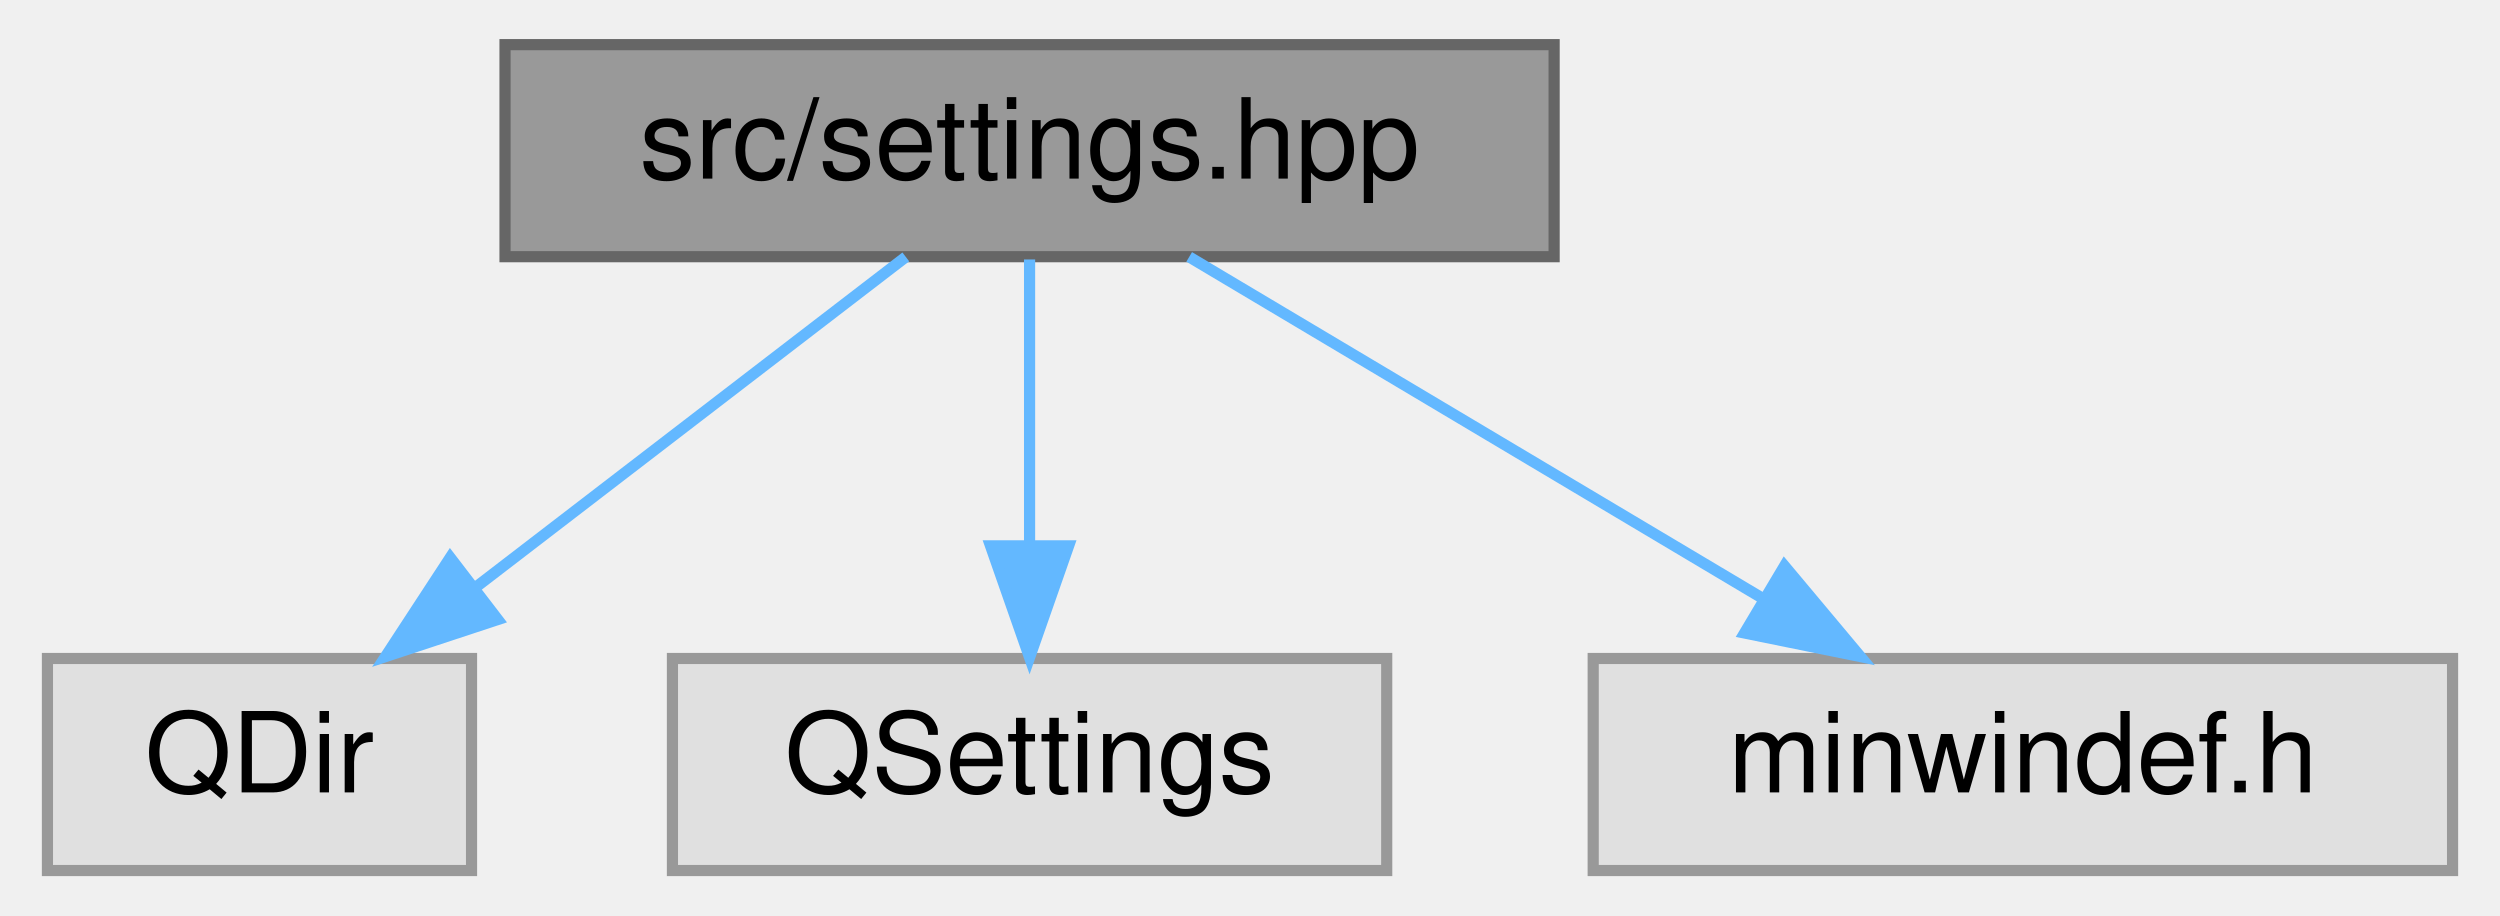
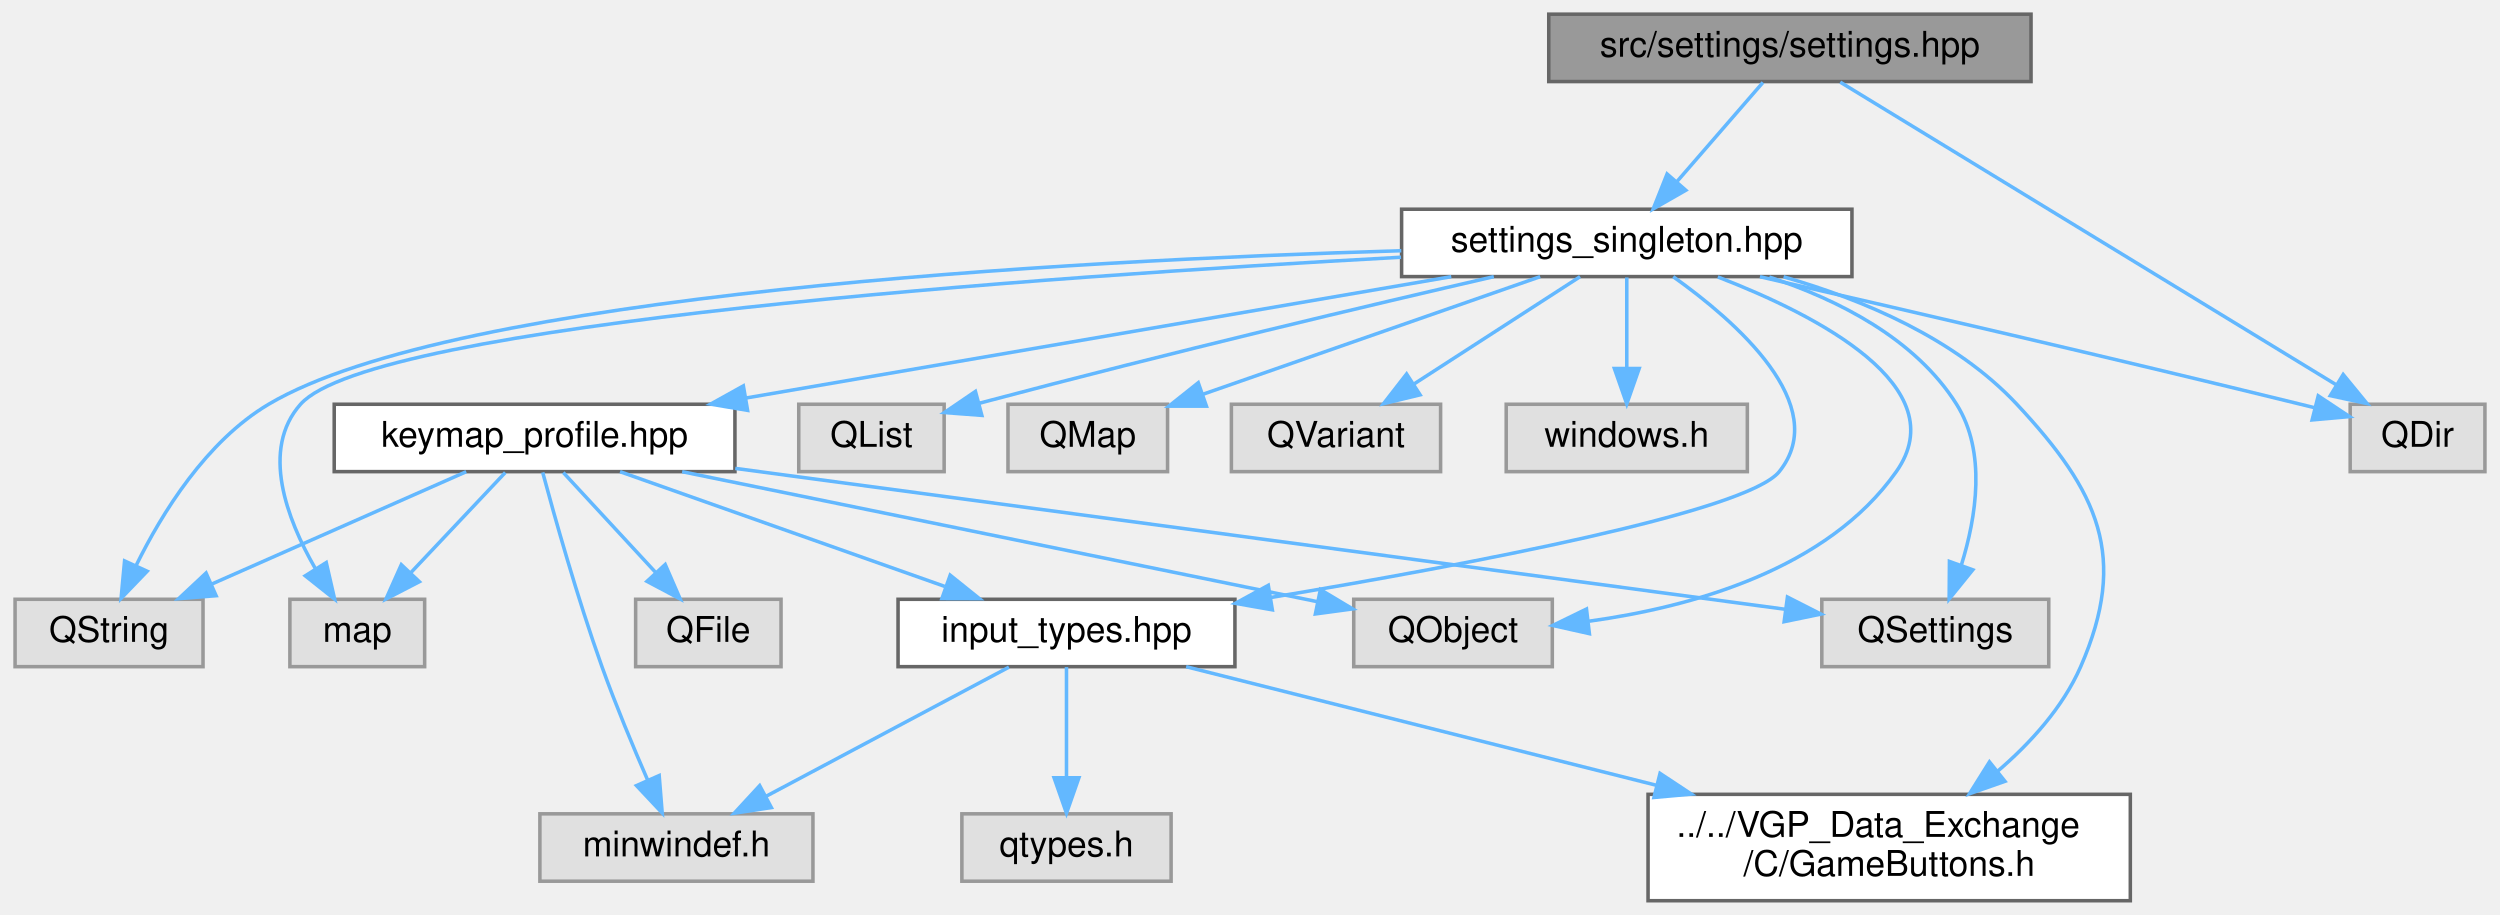
- <svg xmlns="http://www.w3.org/2000/svg" xmlns:xlink="http://www.w3.org/1999/xlink" width="224pt" height="82pt" viewBox="0.00 0.00 223.50 82.00">
-   <g id="graph0" class="graph" transform="scale(1 1) rotate(0) translate(4 78)">
+ <svg xmlns="http://www.w3.org/2000/svg" xmlns:xlink="http://www.w3.org/1999/xlink" width="705pt" height="258pt" viewBox="0.00 0.00 704.50 258.00">
+   <g id="graph0" class="graph" transform="scale(1 1) rotate(0) translate(4 254)">
    <g id="Node000001" class="node">
      <g id="a_Node000001">
        <a xlink:title=" ">
-           <polygon fill="#999999" stroke="#666666" points="135,-74 41,-74 41,-55 135,-55 135,-74" />
-           <text text-anchor="middle" x="88" y="-62" font-family="Helvetica,sans-Serif" font-size="10.00">src/settings.hpp</text>
+           <polygon fill="#999999" stroke="#666666" points="568.5,-250 432.5,-250 432.5,-231 568.5,-231 568.5,-250" />
+           <text text-anchor="middle" x="500.5" y="-238" font-family="Helvetica,sans-Serif" font-size="10.00">src/settings/settings.hpp</text>
        </a>
      </g>
    </g>
    <g id="Node000002" class="node">
      <g id="a_Node000002">
-         <a xlink:title=" ">
-           <polygon fill="#e0e0e0" stroke="#999999" points="38,-19 0,-19 0,0 38,0 38,-19" />
-           <text text-anchor="middle" x="19" y="-7" font-family="Helvetica,sans-Serif" font-size="10.00">QDir</text>
+         <a xlink:href="settings__singleton_8hpp.html" target="_top" xlink:title=" ">
+           <polygon fill="white" stroke="#666666" points="518,-195 391,-195 391,-176 518,-176 518,-195" />
+           <text text-anchor="middle" x="454.5" y="-183" font-family="Helvetica,sans-Serif" font-size="10.00">settings_singleton.hpp</text>
        </a>
      </g>
    </g>
    <g id="edge1_Node000001_Node000002" class="edge">
      <g id="a_edge1_Node000001_Node000002">
        <a xlink:title=" ">
-           <path fill="none" stroke="#63b8ff" d="M76.91,-54.98C66.51,-47 50.74,-34.88 38.28,-25.31" />
-           <polygon fill="#63b8ff" stroke="#63b8ff" points="40.35,-22.49 30.29,-19.17 36.09,-28.04 40.35,-22.49" />
+           <path fill="none" stroke="#63b8ff" d="M492.9,-230.75C486.34,-223.18 476.68,-212.05 468.69,-202.84" />
+           <polygon fill="#63b8ff" stroke="#63b8ff" points="471.15,-200.35 461.95,-195.09 465.87,-204.94 471.15,-200.35" />
+         </a>
+       </g>
+     </g>
+     <g id="Node000013" class="node">
+       <g id="a_Node000013">
+         <a xlink:title=" ">
+           <polygon fill="#e0e0e0" stroke="#999999" points="696.5,-140 658.5,-140 658.5,-121 696.5,-121 696.5,-140" />
+           <text text-anchor="middle" x="677.5" y="-128" font-family="Helvetica,sans-Serif" font-size="10.00">QDir</text>
+         </a>
+       </g>
+     </g>
+     <g id="edge24_Node000001_Node000013" class="edge">
+       <g id="a_edge24_Node000001_Node000013">
+         <a xlink:title=" ">
+           <path fill="none" stroke="#63b8ff" d="M514.69,-230.84C545.24,-212.2 617.49,-168.11 654.61,-145.46" />
+           <polygon fill="#63b8ff" stroke="#63b8ff" points="656.53,-148.39 663.25,-140.2 652.89,-142.42 656.53,-148.39" />
        </a>
      </g>
    </g>
    <g id="Node000003" class="node">
      <g id="a_Node000003">
-         <a xlink:title=" ">
-           <polygon fill="#e0e0e0" stroke="#999999" points="120,-19 56,-19 56,0 120,0 120,-19" />
-           <text text-anchor="middle" x="88" y="-7" font-family="Helvetica,sans-Serif" font-size="10.00">QSettings</text>
-         </a>
-       </g>
-     </g>
-     <g id="edge2_Node000001_Node000003" class="edge">
-       <g id="a_edge2_Node000001_Node000003">
-         <a xlink:title=" ">
-           <path fill="none" stroke="#63b8ff" d="M88,-54.75C88,-47.8 88,-37.85 88,-29.13" />
-           <polygon fill="#63b8ff" stroke="#63b8ff" points="91.5,-29.09 88,-19.09 84.5,-29.09 91.5,-29.09" />
+         <a xlink:href="GameButtons_8h.html" target="_top" xlink:title=" ">
+           <polygon fill="white" stroke="#666666" points="596.5,-30 460.5,-30 460.5,0 596.5,0 596.5,-30" />
+           <text text-anchor="start" x="468.5" y="-18" font-family="Helvetica,sans-Serif" font-size="10.00">../../VGP_Data_Exchange</text>
+           <text text-anchor="middle" x="528.5" y="-7" font-family="Helvetica,sans-Serif" font-size="10.00">/C/GameButtons.h</text>
+         </a>
+       </g>
+     </g>
+     <g id="edge2_Node000002_Node000003" class="edge">
+       <g id="a_edge2_Node000002_Node000003">
+         <a xlink:title=" ">
+           <path fill="none" stroke="#63b8ff" d="M498.72,-175.94C521.13,-169.51 547.2,-158.52 564.5,-140 587.6,-115.26 596.05,-97.02 582.5,-66 577.46,-54.48 568.32,-44.42 558.96,-36.41" />
+           <polygon fill="#63b8ff" stroke="#63b8ff" points="561.15,-33.67 551.15,-30.17 556.78,-39.15 561.15,-33.67" />
        </a>
      </g>
    </g>
    <g id="Node000004" class="node">
      <g id="a_Node000004">
-         <a xlink:title=" ">
-           <polygon fill="#e0e0e0" stroke="#999999" points="215.5,-19 138.5,-19 138.5,0 215.5,0 215.5,-19" />
-           <text text-anchor="middle" x="177" y="-7" font-family="Helvetica,sans-Serif" font-size="10.00">minwindef.h</text>
-         </a>
-       </g>
-     </g>
-     <g id="edge3_Node000001_Node000004" class="edge">
-       <g id="a_edge3_Node000001_Node000004">
-         <a xlink:title=" ">
-           <path fill="none" stroke="#63b8ff" d="M102.3,-54.98C116.1,-46.77 137.24,-34.18 153.51,-24.49" />
-           <polygon fill="#63b8ff" stroke="#63b8ff" points="155.64,-27.29 162.44,-19.17 152.06,-21.28 155.64,-27.29" />
+         <a xlink:href="input__types_8hpp.html" target="_top" xlink:title=" ">
+           <polygon fill="white" stroke="#666666" points="344,-85 249,-85 249,-66 344,-66 344,-85" />
+           <text text-anchor="middle" x="296.5" y="-73" font-family="Helvetica,sans-Serif" font-size="10.00">input_types.hpp</text>
+         </a>
+       </g>
+     </g>
+     <g id="edge3_Node000002_Node000004" class="edge">
+       <g id="a_edge3_Node000002_Node000004">
+         <a xlink:title=" ">
+           <path fill="none" stroke="#63b8ff" d="M467.59,-175.97C485.15,-163.49 512.5,-139.69 497.5,-121 488.44,-109.72 410.43,-94.9 354.31,-85.54" />
+           <polygon fill="#63b8ff" stroke="#63b8ff" points="354.55,-82.03 344.11,-83.86 353.41,-88.94 354.55,-82.03" />
+         </a>
+       </g>
+     </g>
+     <g id="Node000007" class="node">
+       <g id="a_Node000007">
+         <a xlink:href="keymap__profile_8hpp.html" target="_top" xlink:title=" ">
+           <polygon fill="white" stroke="#666666" points="203,-140 90,-140 90,-121 203,-121 203,-140" />
+           <text text-anchor="middle" x="146.5" y="-128" font-family="Helvetica,sans-Serif" font-size="10.00">keymap_profile.hpp</text>
+         </a>
+       </g>
+     </g>
+     <g id="edge7_Node000002_Node000007" class="edge">
+       <g id="a_edge7_Node000002_Node000007">
+         <a xlink:title=" ">
+           <path fill="none" stroke="#63b8ff" d="M405.01,-175.98C350.87,-166.67 264.1,-151.74 206.22,-141.78" />
+           <polygon fill="#63b8ff" stroke="#63b8ff" points="206.57,-138.28 196.12,-140.04 205.38,-145.18 206.57,-138.28" />
+         </a>
+       </g>
+     </g>
+     <g id="Node000009" class="node">
+       <g id="a_Node000009">
+         <a xlink:title=" ">
+           <polygon fill="#e0e0e0" stroke="#999999" points="433.5,-85 377.5,-85 377.5,-66 433.5,-66 433.5,-85" />
+           <text text-anchor="middle" x="405.5" y="-73" font-family="Helvetica,sans-Serif" font-size="10.00">QObject</text>
+         </a>
+       </g>
+     </g>
+     <g id="edge18_Node000002_Node000009" class="edge">
+       <g id="a_edge18_Node000002_Node000009">
+         <a xlink:title=" ">
+           <path fill="none" stroke="#63b8ff" d="M480.17,-175.9C508.31,-165.05 547.35,-144.88 530.5,-121 511.05,-93.42 472.92,-82.84 443.86,-78.82" />
+           <polygon fill="#63b8ff" stroke="#63b8ff" points="443.96,-75.31 433.62,-77.62 443.14,-82.26 443.96,-75.31" />
+         </a>
+       </g>
+     </g>
+     <g id="Node000010" class="node">
+       <g id="a_Node000010">
+         <a xlink:title=" ">
+           <polygon fill="#e0e0e0" stroke="#999999" points="573.5,-85 509.5,-85 509.5,-66 573.5,-66 573.5,-85" />
+           <text text-anchor="middle" x="541.5" y="-73" font-family="Helvetica,sans-Serif" font-size="10.00">QSettings</text>
+         </a>
+       </g>
+     </g>
+     <g id="edge19_Node000002_Node000010" class="edge">
+       <g id="a_edge19_Node000002_Node000010">
+         <a xlink:title=" ">
+           <path fill="none" stroke="#63b8ff" d="M494.7,-175.87C514.19,-169.45 535.86,-158.48 547.5,-140 555.98,-126.55 553.06,-108.2 548.86,-94.69" />
+           <polygon fill="#63b8ff" stroke="#63b8ff" points="552.08,-93.31 545.41,-85.08 545.49,-95.67 552.08,-93.31" />
+         </a>
+       </g>
+     </g>
+     <g id="Node000011" class="node">
+       <g id="a_Node000011">
+         <a xlink:title=" ">
+           <polygon fill="#e0e0e0" stroke="#999999" points="53,-85 0,-85 0,-66 53,-66 53,-85" />
+           <text text-anchor="middle" x="26.5" y="-73" font-family="Helvetica,sans-Serif" font-size="10.00">QString</text>
+         </a>
+       </g>
+     </g>
+     <g id="edge20_Node000002_Node000011" class="edge">
+       <g id="a_edge20_Node000002_Node000011">
+         <a xlink:title=" ">
+           <path fill="none" stroke="#63b8ff" d="M390.91,-183.3C296.32,-180.5 124.05,-171.14 71.5,-140 53.93,-129.59 41.42,-109.34 34.12,-94.5" />
+           <polygon fill="#63b8ff" stroke="#63b8ff" points="37.25,-92.91 29.9,-85.27 30.88,-95.82 37.25,-92.91" />
+         </a>
+       </g>
+     </g>
+     <g id="Node000012" class="node">
+       <g id="a_Node000012">
+         <a xlink:title=" ">
+           <polygon fill="#e0e0e0" stroke="#999999" points="115.5,-85 77.5,-85 77.5,-66 115.5,-66 115.5,-85" />
+           <text text-anchor="middle" x="96.5" y="-73" font-family="Helvetica,sans-Serif" font-size="10.00">map</text>
+         </a>
+       </g>
+     </g>
+     <g id="edge22_Node000002_Node000012" class="edge">
+       <g id="a_edge22_Node000002_Node000012">
+         <a xlink:title=" ">
+           <path fill="none" stroke="#63b8ff" d="M390.84,-181.46C289.48,-175.96 100.72,-162.77 80.5,-140 69.21,-127.29 76.57,-107.77 84.64,-93.73" />
+           <polygon fill="#63b8ff" stroke="#63b8ff" points="87.75,-95.36 90.12,-85.03 81.83,-91.62 87.75,-95.36" />
+         </a>
+       </g>
+     </g>
+     <g id="edge15_Node000002_Node000013" class="edge">
+       <g id="a_edge15_Node000002_Node000013">
+         <a xlink:title=" ">
+           <path fill="none" stroke="#63b8ff" d="M492.05,-175.96C530.42,-167.18 591.7,-152.98 644.5,-140 645.76,-139.69 647.05,-139.37 648.35,-139.05" />
+           <polygon fill="#63b8ff" stroke="#63b8ff" points="649.49,-142.37 658.32,-136.52 647.77,-135.58 649.49,-142.37" />
+         </a>
+       </g>
+     </g>
+     <g id="Node000014" class="node">
+       <g id="a_Node000014">
+         <a xlink:title=" ">
+           <polygon fill="#e0e0e0" stroke="#999999" points="262,-140 221,-140 221,-121 262,-121 262,-140" />
+           <text text-anchor="middle" x="241.5" y="-128" font-family="Helvetica,sans-Serif" font-size="10.00">QList</text>
+         </a>
+       </g>
+     </g>
+     <g id="edge16_Node000002_Node000014" class="edge">
+       <g id="a_edge16_Node000002_Node000014">
+         <a xlink:title=" ">
+           <path fill="none" stroke="#63b8ff" d="M417.01,-175.99C381.77,-167.86 327.35,-155 271.72,-140.24" />
+           <polygon fill="#63b8ff" stroke="#63b8ff" points="272.63,-136.86 262.06,-137.66 270.82,-143.62 272.63,-136.86" />
+         </a>
+       </g>
+     </g>
+     <g id="Node000015" class="node">
+       <g id="a_Node000015">
+         <a xlink:title=" ">
+           <polygon fill="#e0e0e0" stroke="#999999" points="325,-140 280,-140 280,-121 325,-121 325,-140" />
+           <text text-anchor="middle" x="302.5" y="-128" font-family="Helvetica,sans-Serif" font-size="10.00">QMap</text>
+         </a>
+       </g>
+     </g>
+     <g id="edge17_Node000002_Node000015" class="edge">
+       <g id="a_edge17_Node000002_Node000015">
+         <a xlink:title=" ">
+           <path fill="none" stroke="#63b8ff" d="M430.08,-175.98C404.25,-166.98 363.39,-152.73 334.89,-142.79" />
+           <polygon fill="#63b8ff" stroke="#63b8ff" points="335.96,-139.46 325.37,-139.47 333.66,-146.07 335.96,-139.46" />
+         </a>
+       </g>
+     </g>
+     <g id="Node000016" class="node">
+       <g id="a_Node000016">
+         <a xlink:title=" ">
+           <polygon fill="#e0e0e0" stroke="#999999" points="402,-140 343,-140 343,-121 402,-121 402,-140" />
+           <text text-anchor="middle" x="372.5" y="-128" font-family="Helvetica,sans-Serif" font-size="10.00">QVariant</text>
+         </a>
+       </g>
+     </g>
+     <g id="edge21_Node000002_Node000016" class="edge">
+       <g id="a_edge21_Node000002_Node000016">
+         <a xlink:title=" ">
+           <path fill="none" stroke="#63b8ff" d="M441.33,-175.98C428.73,-167.84 409.5,-155.41 394.56,-145.76" />
+           <polygon fill="#63b8ff" stroke="#63b8ff" points="396.21,-142.66 385.91,-140.17 392.41,-148.54 396.21,-142.66" />
+         </a>
+       </g>
+     </g>
+     <g id="Node000017" class="node">
+       <g id="a_Node000017">
+         <a xlink:title=" ">
+           <polygon fill="#e0e0e0" stroke="#999999" points="488.5,-140 420.5,-140 420.5,-121 488.5,-121 488.5,-140" />
+           <text text-anchor="middle" x="454.5" y="-128" font-family="Helvetica,sans-Serif" font-size="10.00">windows.h</text>
+         </a>
+       </g>
+     </g>
+     <g id="edge23_Node000002_Node000017" class="edge">
+       <g id="a_edge23_Node000002_Node000017">
+         <a xlink:title=" ">
+           <path fill="none" stroke="#63b8ff" d="M454.5,-175.75C454.5,-168.8 454.5,-158.85 454.5,-150.13" />
+           <polygon fill="#63b8ff" stroke="#63b8ff" points="458,-150.09 454.5,-140.09 451,-150.09 458,-150.09" />
+         </a>
+       </g>
+     </g>
+     <g id="edge4_Node000004_Node000003" class="edge">
+       <g id="a_edge4_Node000004_Node000003">
+         <a xlink:title=" ">
+           <path fill="none" stroke="#63b8ff" d="M330.23,-65.99C364.86,-57.26 419.64,-43.45 462.85,-32.55" />
+           <polygon fill="#63b8ff" stroke="#63b8ff" points="463.88,-35.9 472.72,-30.06 462.17,-29.12 463.88,-35.9" />
+         </a>
+       </g>
+     </g>
+     <g id="Node000005" class="node">
+       <g id="a_Node000005">
+         <a xlink:title=" ">
+           <polygon fill="#e0e0e0" stroke="#999999" points="225,-24.5 148,-24.5 148,-5.5 225,-5.5 225,-24.5" />
+           <text text-anchor="middle" x="186.5" y="-12.5" font-family="Helvetica,sans-Serif" font-size="10.00">minwindef.h</text>
+         </a>
+       </g>
+     </g>
+     <g id="edge5_Node000004_Node000005" class="edge">
+       <g id="a_edge5_Node000004_Node000005">
+         <a xlink:title=" ">
+           <path fill="none" stroke="#63b8ff" d="M280.27,-65.87C262.23,-56.28 232.88,-40.67 211.82,-29.47" />
+           <polygon fill="#63b8ff" stroke="#63b8ff" points="213.27,-26.27 202.8,-24.67 209.98,-32.45 213.27,-26.27" />
+         </a>
+       </g>
+     </g>
+     <g id="Node000006" class="node">
+       <g id="a_Node000006">
+         <a xlink:title=" ">
+           <polygon fill="#e0e0e0" stroke="#999999" points="326,-24.5 267,-24.5 267,-5.5 326,-5.5 326,-24.5" />
+           <text text-anchor="middle" x="296.5" y="-12.5" font-family="Helvetica,sans-Serif" font-size="10.00">qtypes.h</text>
+         </a>
+       </g>
+     </g>
+     <g id="edge6_Node000004_Node000006" class="edge">
+       <g id="a_edge6_Node000004_Node000006">
+         <a xlink:title=" ">
+           <path fill="none" stroke="#63b8ff" d="M296.5,-65.87C296.5,-57.75 296.5,-45.31 296.5,-34.89" />
+           <polygon fill="#63b8ff" stroke="#63b8ff" points="300,-34.67 296.5,-24.67 293,-34.67 300,-34.67" />
+         </a>
+       </g>
+     </g>
+     <g id="edge8_Node000007_Node000004" class="edge">
+       <g id="a_edge8_Node000007_Node000004">
+         <a xlink:title=" ">
+           <path fill="none" stroke="#63b8ff" d="M170.6,-120.98C195.38,-112.23 234.2,-98.51 262.19,-88.62" />
+           <polygon fill="#63b8ff" stroke="#63b8ff" points="263.7,-91.8 271.96,-85.17 261.37,-85.2 263.7,-91.8" />
+         </a>
+       </g>
+     </g>
+     <g id="edge14_Node000007_Node000005" class="edge">
+       <g id="a_edge14_Node000007_Node000005">
+         <a xlink:title=" ">
+           <path fill="none" stroke="#63b8ff" d="M148.79,-120.78C152.1,-108.45 158.59,-85.28 165.5,-66 169.37,-55.2 174.32,-43.34 178.44,-33.89" />
+           <polygon fill="#63b8ff" stroke="#63b8ff" points="181.64,-35.3 182.49,-24.74 175.24,-32.46 181.64,-35.3" />
+         </a>
+       </g>
+     </g>
+     <g id="Node000008" class="node">
+       <g id="a_Node000008">
+         <a xlink:title=" ">
+           <polygon fill="#e0e0e0" stroke="#999999" points="216,-85 175,-85 175,-66 216,-66 216,-85" />
+           <text text-anchor="middle" x="195.5" y="-73" font-family="Helvetica,sans-Serif" font-size="10.00">QFile</text>
+         </a>
+       </g>
+     </g>
+     <g id="edge9_Node000007_Node000008" class="edge">
+       <g id="a_edge9_Node000007_Node000008">
+         <a xlink:title=" ">
+           <path fill="none" stroke="#63b8ff" d="M154.59,-120.75C161.66,-113.11 172.09,-101.82 180.65,-92.56" />
+           <polygon fill="#63b8ff" stroke="#63b8ff" points="183.34,-94.81 187.56,-85.09 178.2,-90.06 183.34,-94.81" />
+         </a>
+       </g>
+     </g>
+     <g id="edge10_Node000007_Node000009" class="edge">
+       <g id="a_edge10_Node000007_Node000009">
+         <a xlink:title=" ">
+           <path fill="none" stroke="#63b8ff" d="M188.11,-120.98C237.54,-110.87 319.3,-94.14 367.22,-84.33" />
+           <polygon fill="#63b8ff" stroke="#63b8ff" points="368.1,-87.73 377.19,-82.29 366.69,-80.87 368.1,-87.73" />
+         </a>
+       </g>
+     </g>
+     <g id="edge11_Node000007_Node000010" class="edge">
+       <g id="a_edge11_Node000007_Node000010">
+         <a xlink:title=" ">
+           <path fill="none" stroke="#63b8ff" d="M203.09,-121.91C283.2,-111.16 427.85,-91.75 499.26,-82.17" />
+           <polygon fill="#63b8ff" stroke="#63b8ff" points="499.81,-85.63 509.25,-80.83 498.88,-78.69 499.81,-85.63" />
+         </a>
+       </g>
+     </g>
+     <g id="edge12_Node000007_Node000011" class="edge">
+       <g id="a_edge12_Node000007_Node000011">
+         <a xlink:title=" ">
+           <path fill="none" stroke="#63b8ff" d="M127.22,-120.98C107.83,-112.42 77.69,-99.11 55.43,-89.28" />
+           <polygon fill="#63b8ff" stroke="#63b8ff" points="56.69,-86.01 46.13,-85.17 53.86,-92.41 56.69,-86.01" />
+         </a>
+       </g>
+     </g>
+     <g id="edge13_Node000007_Node000012" class="edge">
+       <g id="a_edge13_Node000007_Node000012">
+         <a xlink:title=" ">
+           <path fill="none" stroke="#63b8ff" d="M138.24,-120.75C131.04,-113.11 120.39,-101.82 111.65,-92.56" />
+           <polygon fill="#63b8ff" stroke="#63b8ff" points="114.01,-89.96 104.6,-85.09 108.92,-94.76 114.01,-89.96" />
        </a>
      </g>
    </g>
  </g>
</svg>
